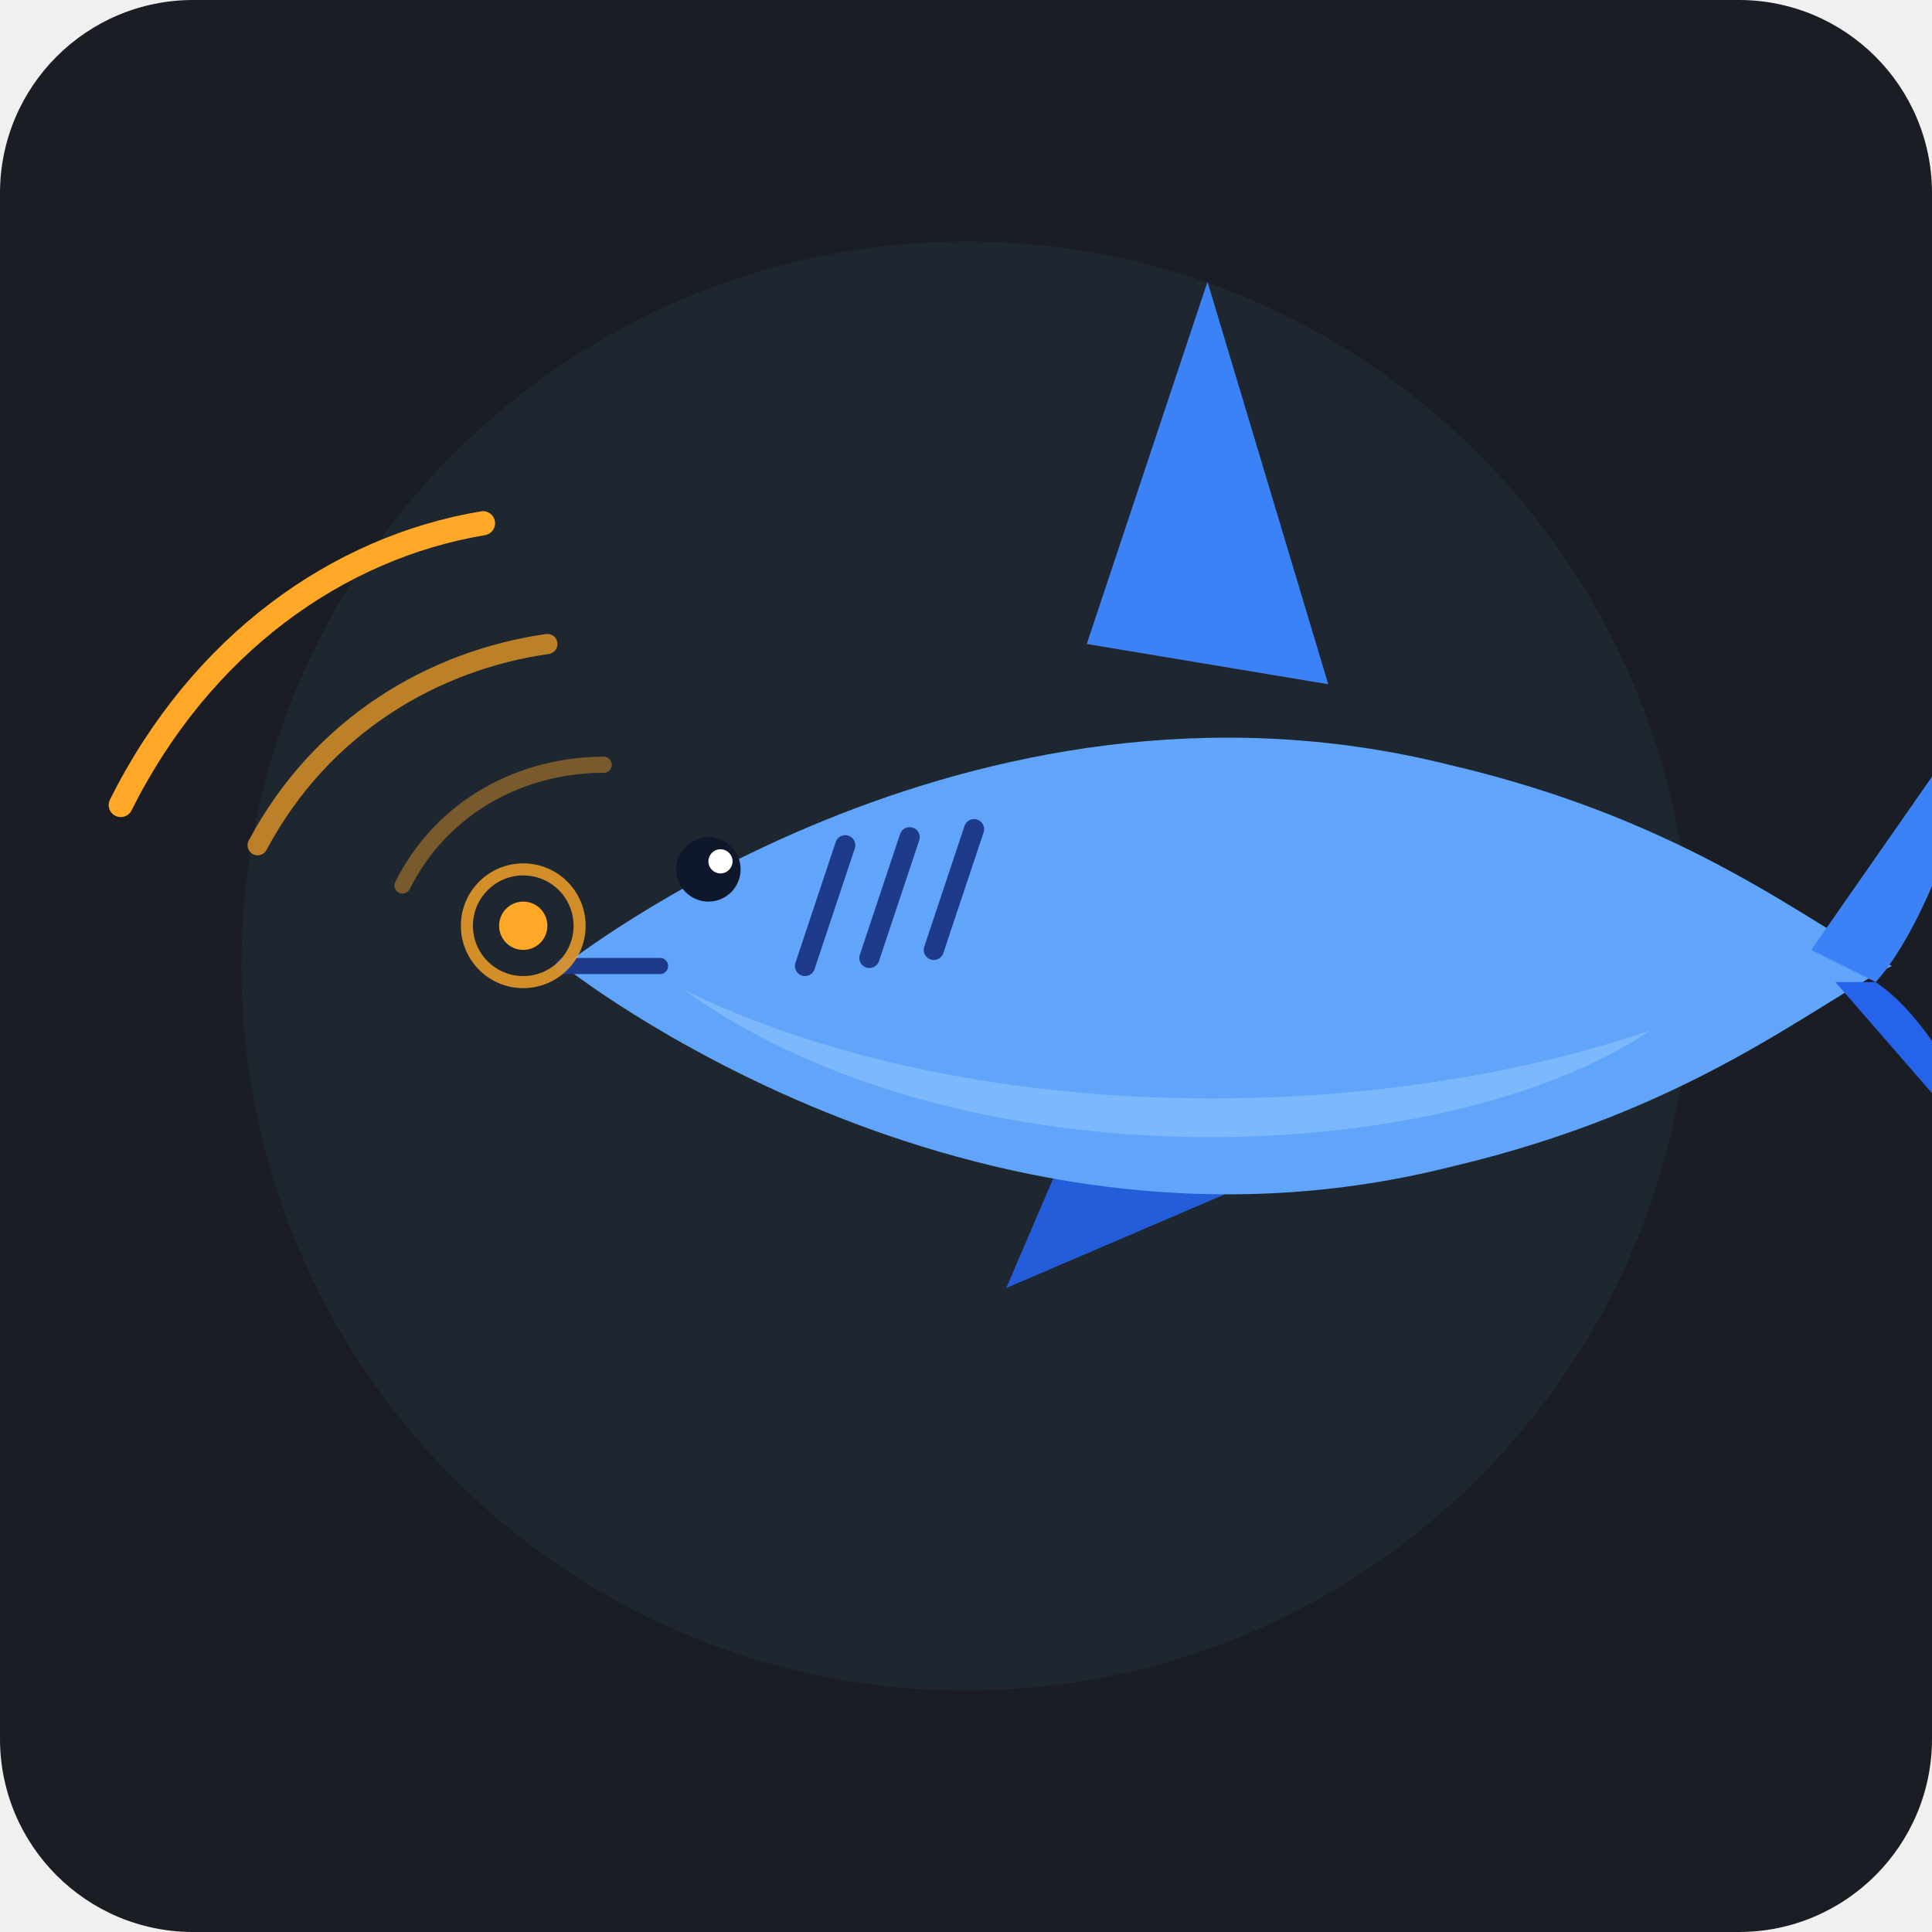
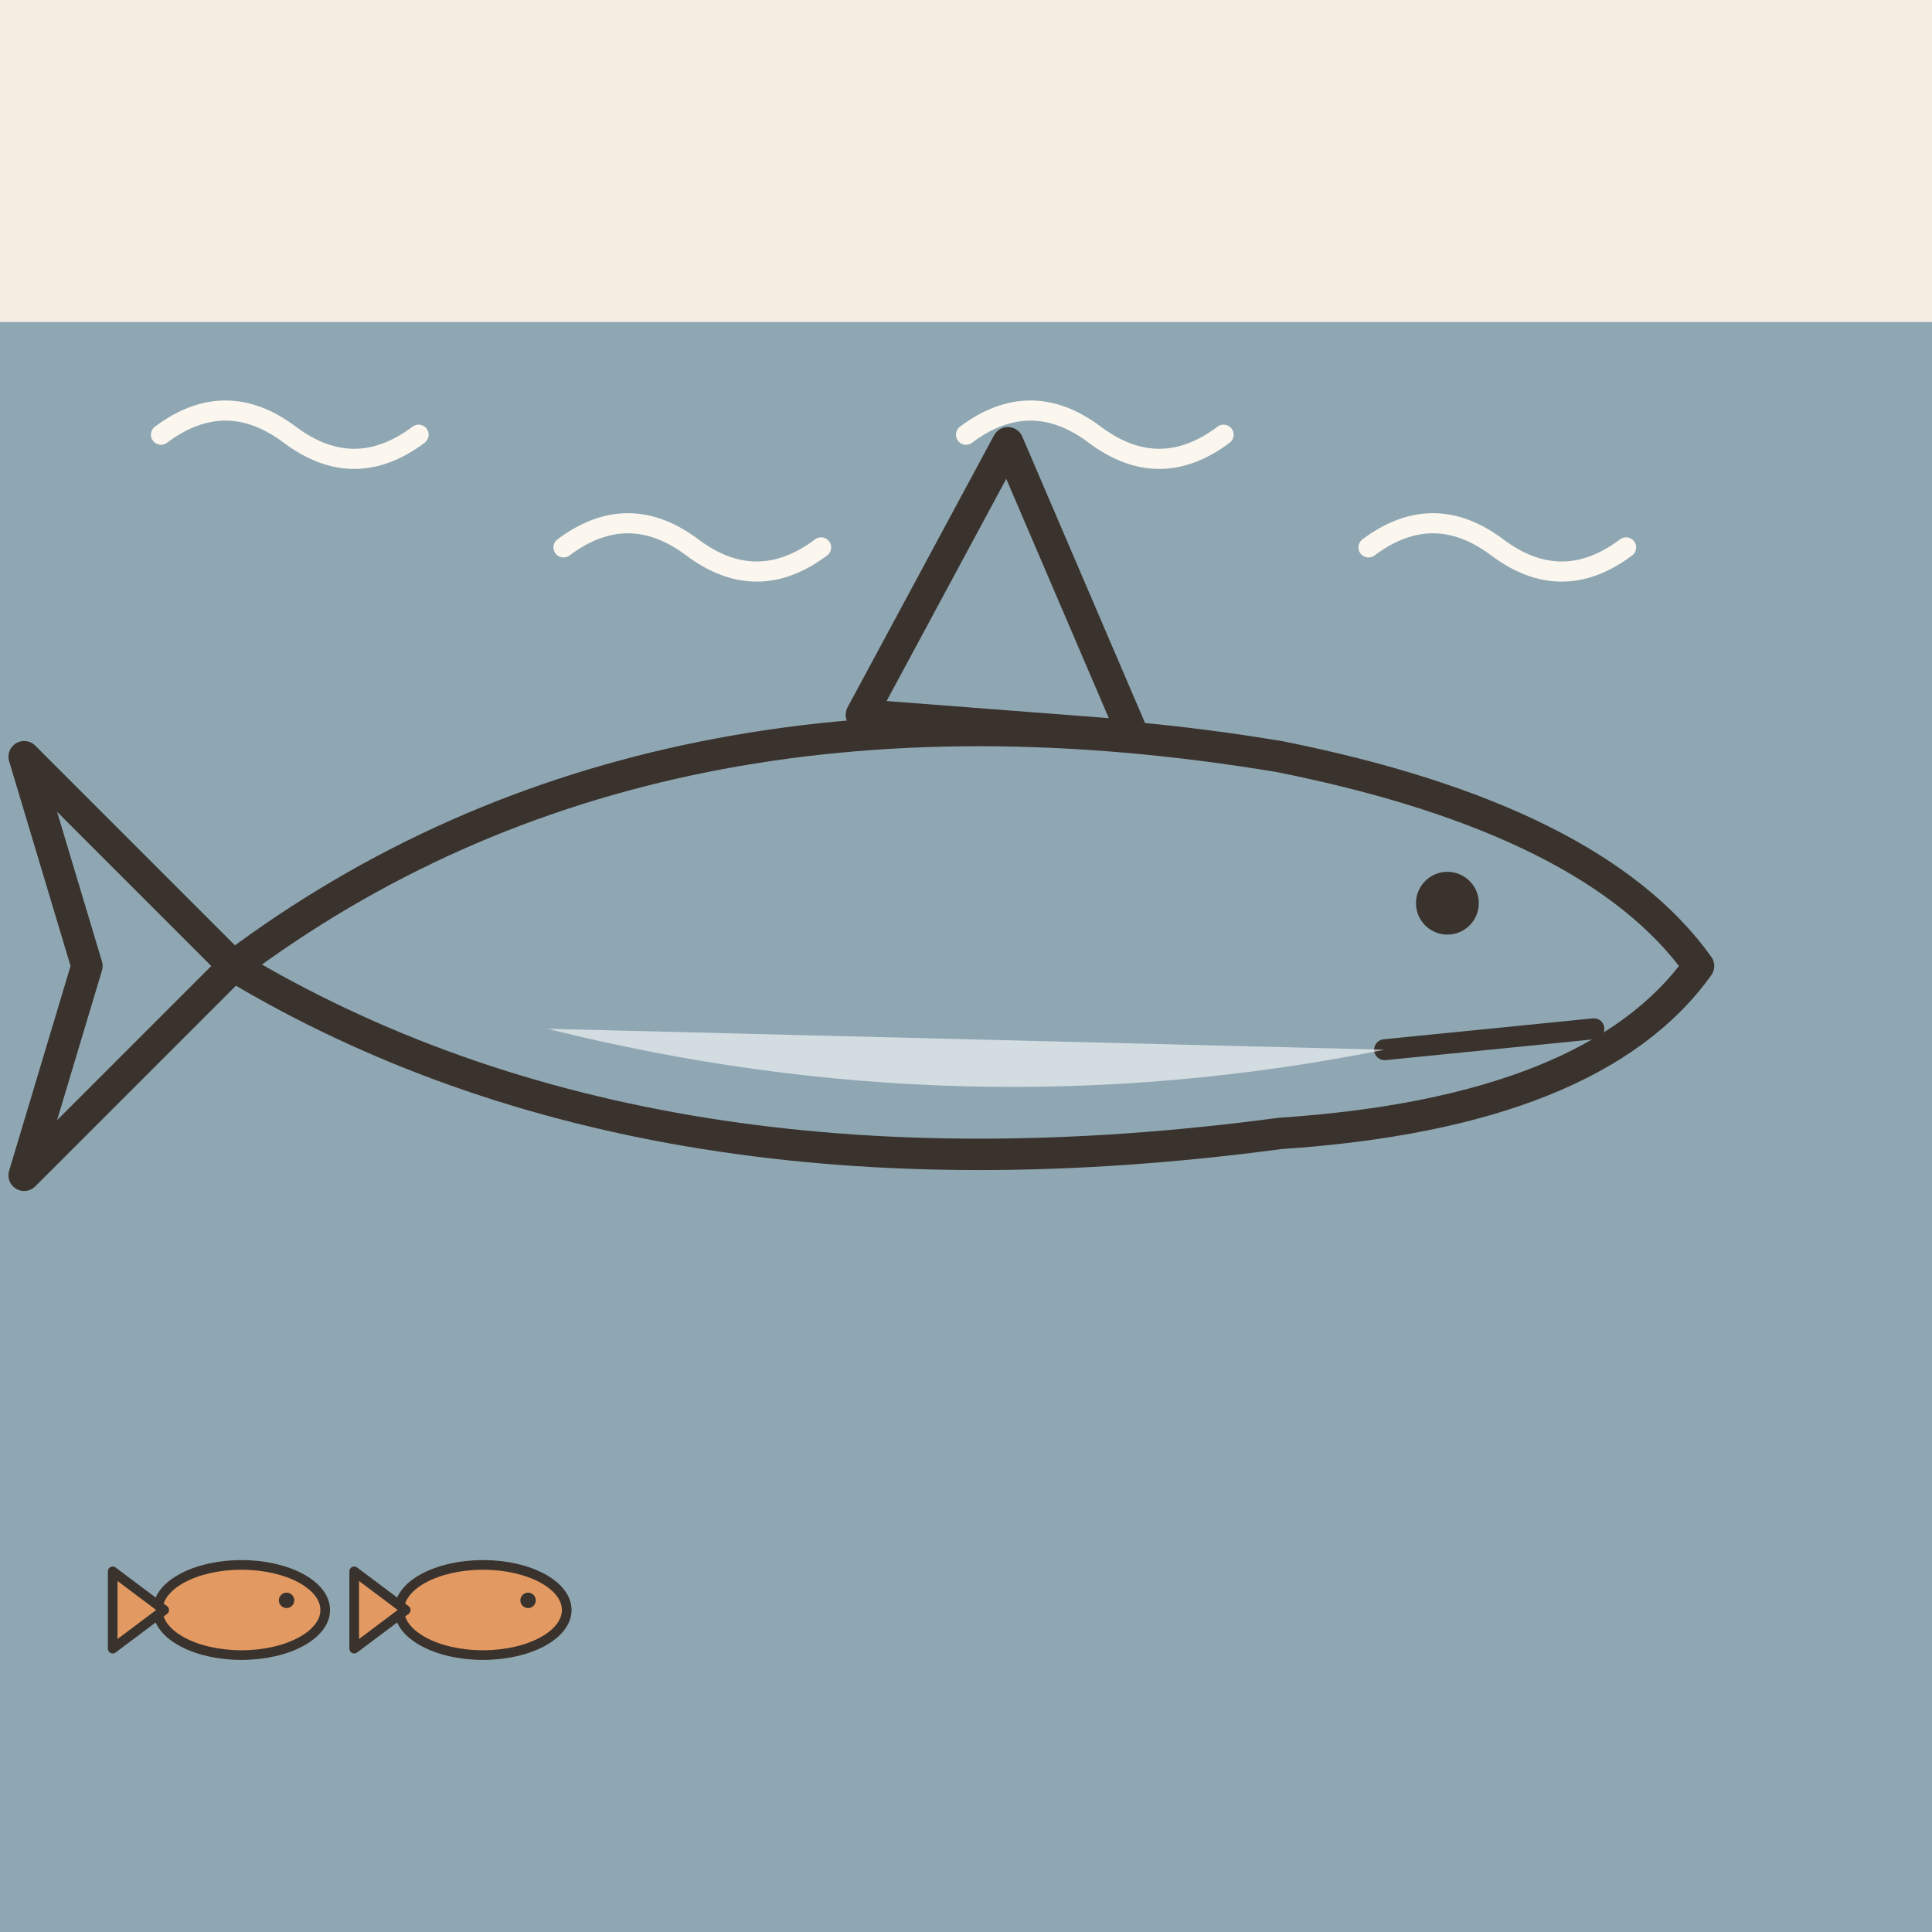
- <svg xmlns="http://www.w3.org/2000/svg" width="240" height="240" viewBox="0 0 240 240">
-   <rect width="240" height="240" rx="24" fill="#1A1D24" />
-   <circle cx="120" cy="120" r="90" fill="#222B38" opacity="0.6" />
-   <path d="M75,95 C65,95 55,100 50,110" stroke="#FFA726" stroke-width="2" stroke-linecap="round" fill="none" opacity="0.4" />
-   <path d="M68,80 C54,82 40,90 32,105" stroke="#FFA726" stroke-width="2.5" stroke-linecap="round" fill="none" opacity="0.7" />
-   <path d="M60,65 C42,68 25,80 15,100" stroke="#FFA726" stroke-width="3" stroke-linecap="round" fill="none" opacity="1" />
-   <g transform="translate(10, 10)">
-     <path d="M 125 70 L 140 25 L 155 75 Z" fill="#3B82F6" />
-     <path d="M 130 115 L 115 150 L 150 135 Z" fill="#2563EB" opacity="0.9" />
-     <path d="M 60 110 C 60 110 110 70 170 85 C 200 92 215 105 225 110 C 215 115 200 128 170 135 C 110 150 60 110 60 110 Z" fill="#60A5FA" />
-     <path d="M 75 113 C 110 130 160 130 195 118 C 170 135 110 138 75 113 Z" fill="#93C5FD" opacity="0.6" />
-     <path d="M 215 108 L 238 75 C 238 75 232 102 223 112 Z" fill="#3B82F6" />
-     <path d="M 218 112 L 238 135 C 238 135 232 118 223 112 Z" fill="#2563EB" />
-     <path d="M 95 95 L 90 110" stroke="#1E3A8A" stroke-width="2.5" stroke-linecap="round" />
-     <path d="M 103 94 L 98 109" stroke="#1E3A8A" stroke-width="2.5" stroke-linecap="round" />
-     <path d="M 111 93 L 106 108" stroke="#1E3A8A" stroke-width="2.5" stroke-linecap="round" />
-     <circle cx="78" cy="98" r="4" fill="#0F172A" />
-     <circle cx="79.5" cy="97" r="1.5" fill="#FFFFFF" />
-     <path d="M 60 110 L 72 110" stroke="#1E3A8A" stroke-width="2" stroke-linecap="round" />
+ <svg xmlns="http://www.w3.org/2000/svg" viewBox="0 0 240 240" data-style="editorial">
+   <rect width="240" height="240" fill="#F4EDE2" />
+   <rect x="0" y="40" width="240" height="200" rx="0" fill="#8FA7B3" />
+   <path d="M20 54q8 -6 16 0t16 0" fill="none" stroke="#FBF6EE" stroke-width="2.5" stroke-linecap="round" stroke-linejoin="round" />
+   <path d="M70 68q8 -6 16 0t16 0" fill="none" stroke="#FBF6EE" stroke-width="2.5" stroke-linecap="round" stroke-linejoin="round" />
+   <path d="M120 54q8 -6 16 0t16 0" fill="none" stroke="#FBF6EE" stroke-width="2.5" stroke-linecap="round" stroke-linejoin="round" />
+   <path d="M170 68q8 -6 16 0t16 0" fill="none" stroke="#FBF6EE" stroke-width="2.5" stroke-linecap="round" stroke-linejoin="round" />
+   <g transform="translate(120 120) scale(1.3 1.3)">
+     <path d="M-70 0Q-30 -30 30 -20Q60 -14 70 0Q60 14 30 16Q-30 24 -70 0Z" fill="#8FA7B3" stroke="#3A332D" stroke-width="3" stroke-linecap="round" stroke-linejoin="round" />
+     <path d="M-10 -24L4 -50L16 -22Z" fill="#8FA7B3" stroke="#3A332D" stroke-width="3" stroke-linecap="round" stroke-linejoin="round" />
+     <path d="M-70 0L-90 -20L-84 0L-90 20Z" fill="#8FA7B3" stroke="#3A332D" stroke-width="3" stroke-linecap="round" stroke-linejoin="round" />
+     <circle cx="46" cy="-6" r="3" fill="#3A332D" />
+     <path d="M40 8L60 6" fill="none" stroke="#3A332D" stroke-width="2" stroke-linecap="round" stroke-linejoin="round" />
+     <path d="M-40 6Q0 16 40 8" fill="#FFFFFF" opacity="0.6" />
  </g>
-   <circle cx="65" cy="115" r="3" fill="#FFA726" />
-   <circle cx="65" cy="115" r="7" stroke="#FFA726" stroke-width="1.5" fill="none" opacity="0.8" />
+   <g transform="translate(30 200) scale(-0.4 0.4)">
+     <ellipse cx="0" cy="0" rx="26" ry="14" fill="#E39A62" stroke="#3A332D" stroke-width="3" stroke-linecap="round" stroke-linejoin="round" />
+     <path d="M24 0L40 -12L40 12Z" fill="#E39A62" stroke="#3A332D" stroke-width="3" stroke-linecap="round" stroke-linejoin="round" />
+     <circle cx="-14" cy="-3" r="2.4" fill="#3A332D" />
+   </g>
+   <g transform="translate(60 200) scale(-0.4 0.4)">
+     <ellipse cx="0" cy="0" rx="26" ry="14" fill="#E39A62" stroke="#3A332D" stroke-width="3" stroke-linecap="round" stroke-linejoin="round" />
+     <path d="M24 0L40 -12L40 12Z" fill="#E39A62" stroke="#3A332D" stroke-width="3" stroke-linecap="round" stroke-linejoin="round" />
+     <circle cx="-14" cy="-3" r="2.4" fill="#3A332D" />
+   </g>
</svg>
